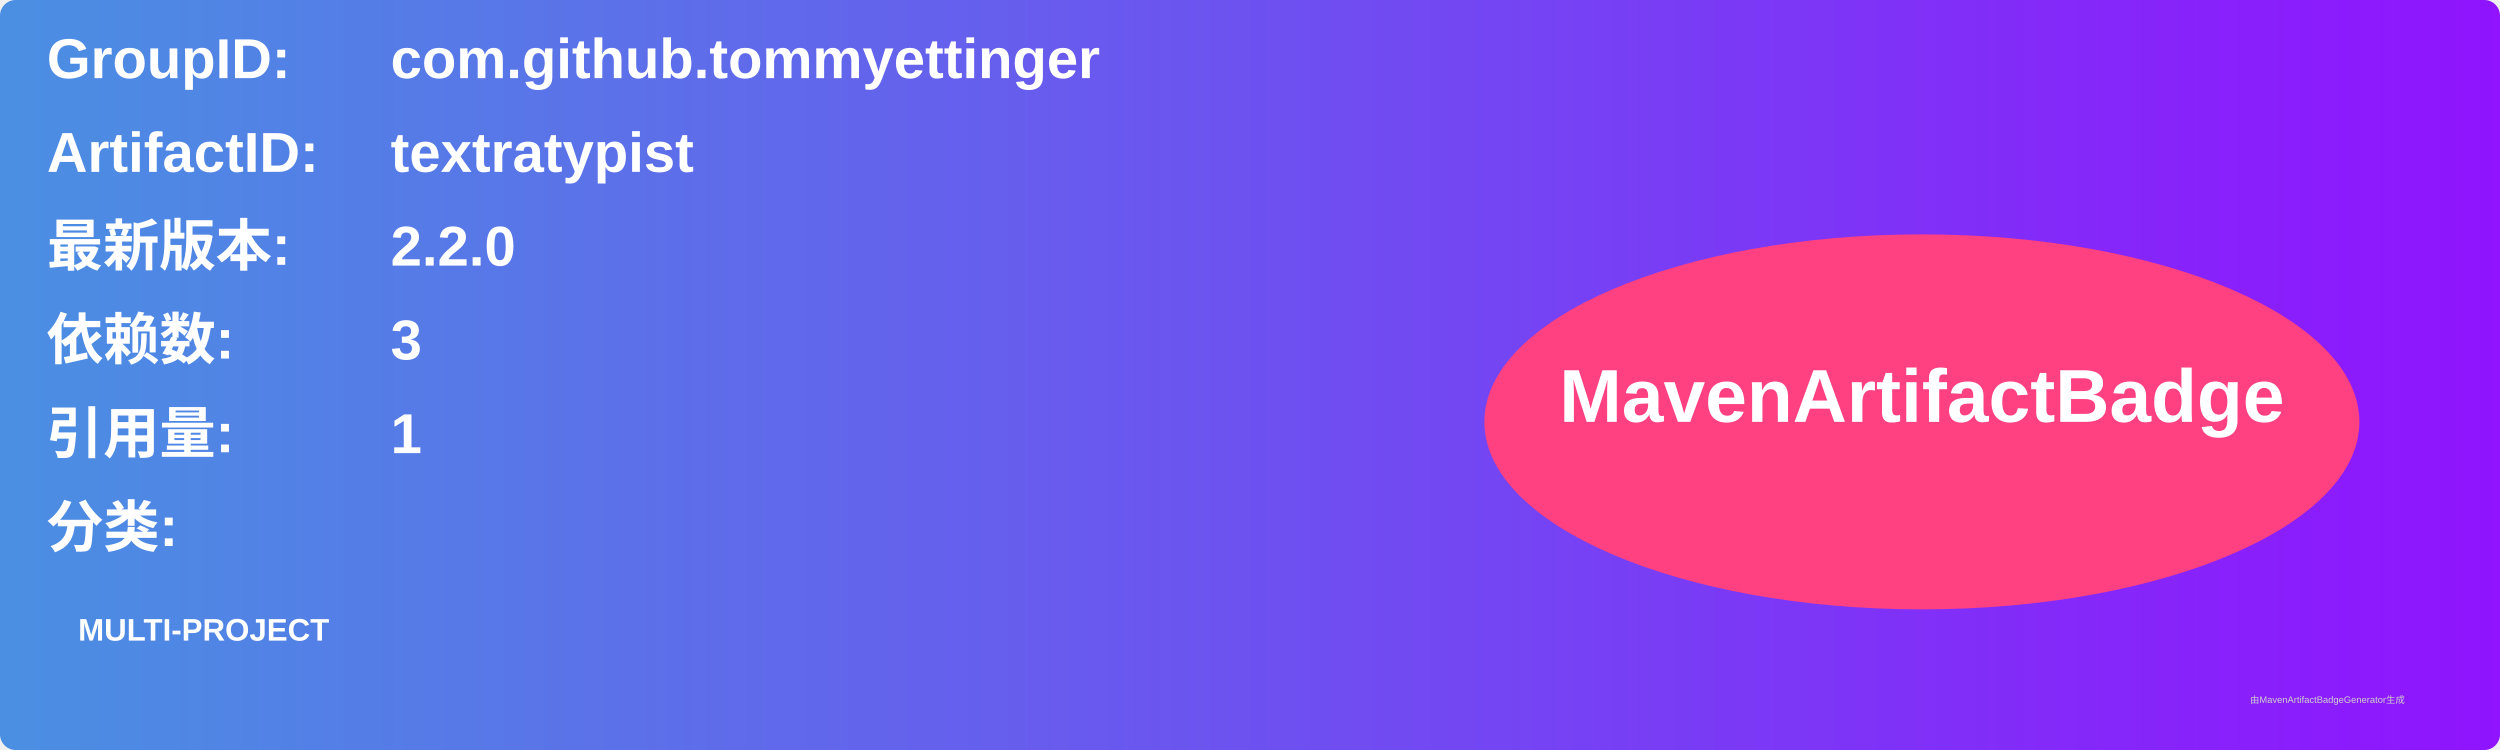
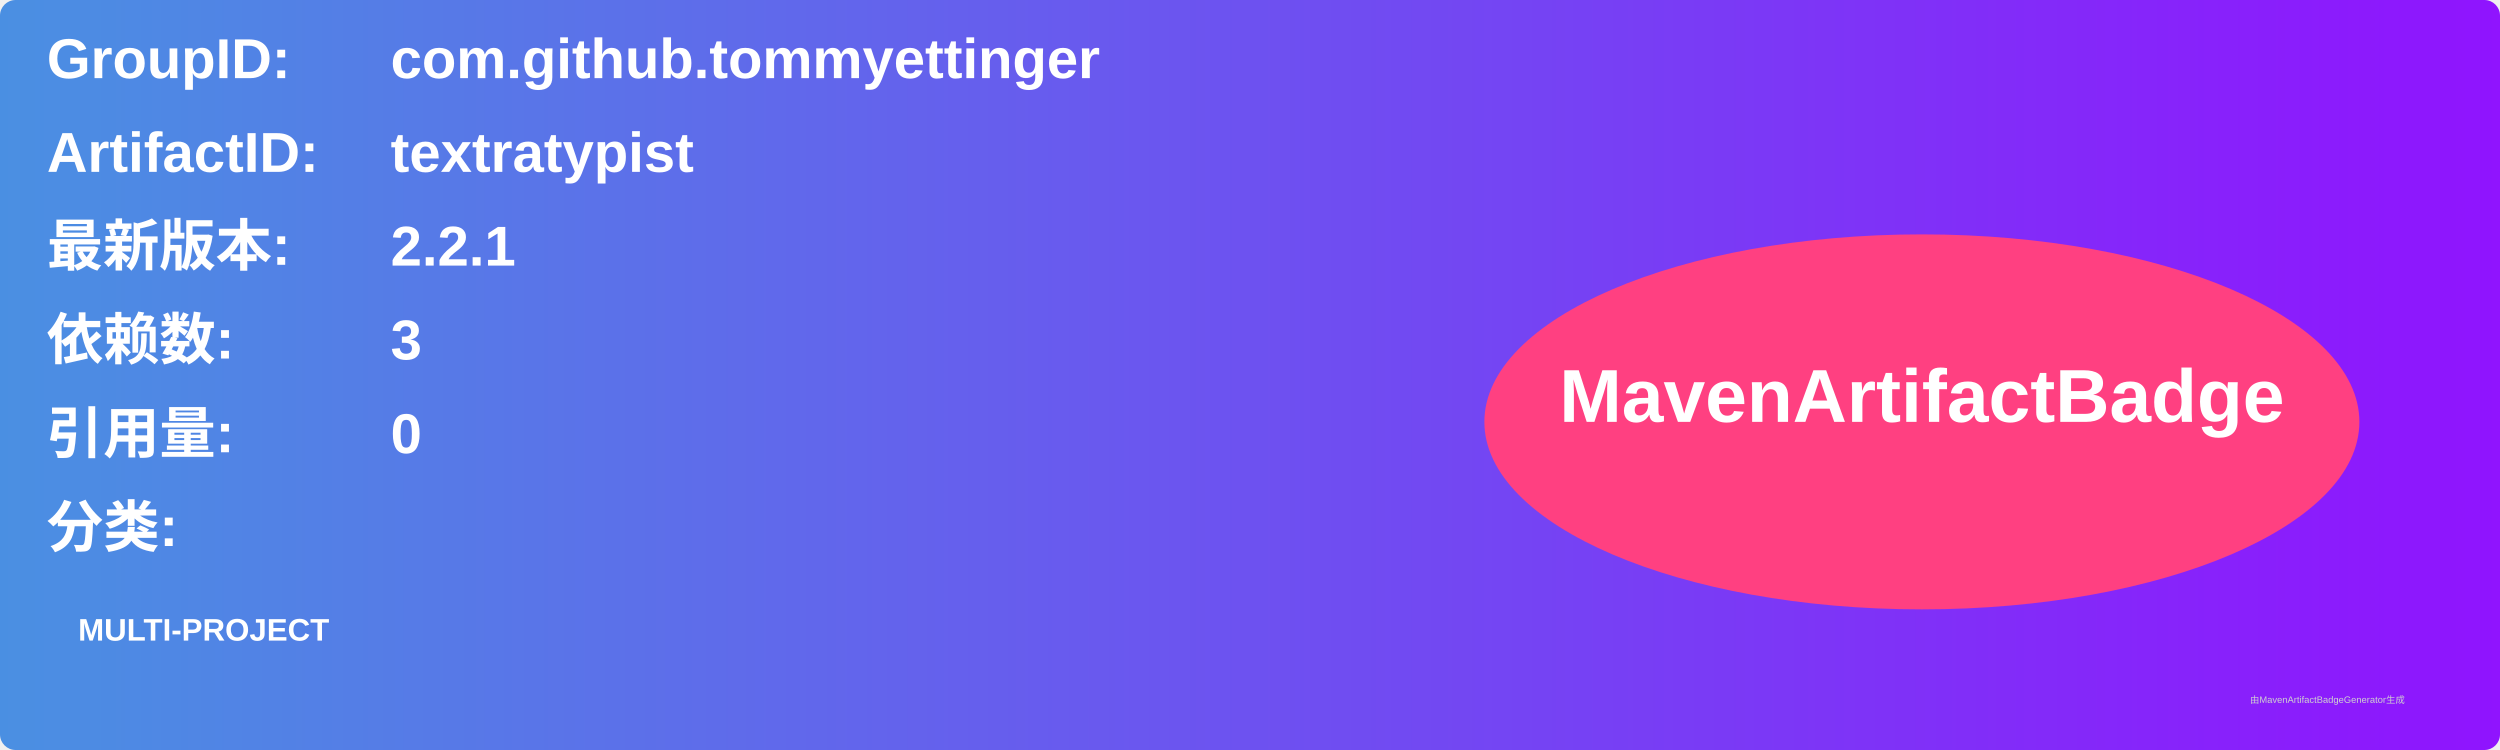
<svg xmlns="http://www.w3.org/2000/svg" width="800" height="240" viewBox="0 0 800 240">
  <linearGradient id="grad" x1="0%" y1="0%" x2="100%" y2="0%">
    <stop offset="0%" stop-color="#4a90e2" />
    <stop offset="100%" stop-color="#9013fe" />
  </linearGradient>
  <rect width="100%" height="100%" rx="5" ry="5" fill="url(#grad)" />
  <g transform="translate(15, 15)">
    <text x="0" y="10" font-family="Arial" font-size="18" fill="white" font-weight="bold" width="260">GroupID:</text>
    <text x="110" y="10" font-family="Arial" font-size="18" fill="white" font-weight="bold" width="460">com.github.tommyettinger</text>
    <text x="0" y="40" font-family="Arial" font-size="18" fill="white" font-weight="bold" width="260">ArtifactID:</text>
    <text x="110" y="40" font-family="Arial" font-size="18" fill="white" font-weight="bold" width="460">textratypist</text>
    <text x="0" y="70" font-family="Arial" font-size="18" fill="white" font-weight="bold">最新版本:</text>
    <text x="110" y="70" font-family="Arial" font-size="18" fill="white" font-weight="bold">
-       <tspan font-weight="bold">2.2.0</tspan>
+       <tspan font-weight="bold">2.2.1</tspan>
    </text>
    <text x="0" y="100" font-family="Arial" font-size="18" fill="white" font-weight="bold">依赖数: </text>
    <text x="110" y="100" font-family="Arial" font-size="18" fill="white">
      <tspan font-weight="bold">3</tspan>
    </text>
    <text x="0" y="130" font-family="Arial" font-size="18" fill="white" font-weight="bold">引用量: </text>
    <text x="110" y="130" font-family="Arial" font-size="18" fill="white">
-       <tspan font-weight="bold">1</tspan>
+       <tspan font-weight="bold">0</tspan>
    </text>
    <text x="0" y="160" font-family="Arial" font-size="18" fill="white" font-weight="bold">分类:</text>
    <text x="10" y="190" font-family="Arial" font-size="10" fill="white">
      <tspan font-weight="bold">MULTI-PROJECT</tspan>
    </text>
    <ellipse cx="600" cy="120" rx="140" ry="60" fill="#ff4081" />
    <text x="600" y="120" text-anchor="middle" font-family="Arial" font-size="24" fill="white" font-weight="bold">MavenArtifactBadge</text>
  </g>
  <text x="720" y="225" font-family="Arial" font-size="3" fill="#d0d0d0">由MavenArtifactBadgeGenerator生成</text>
</svg>
